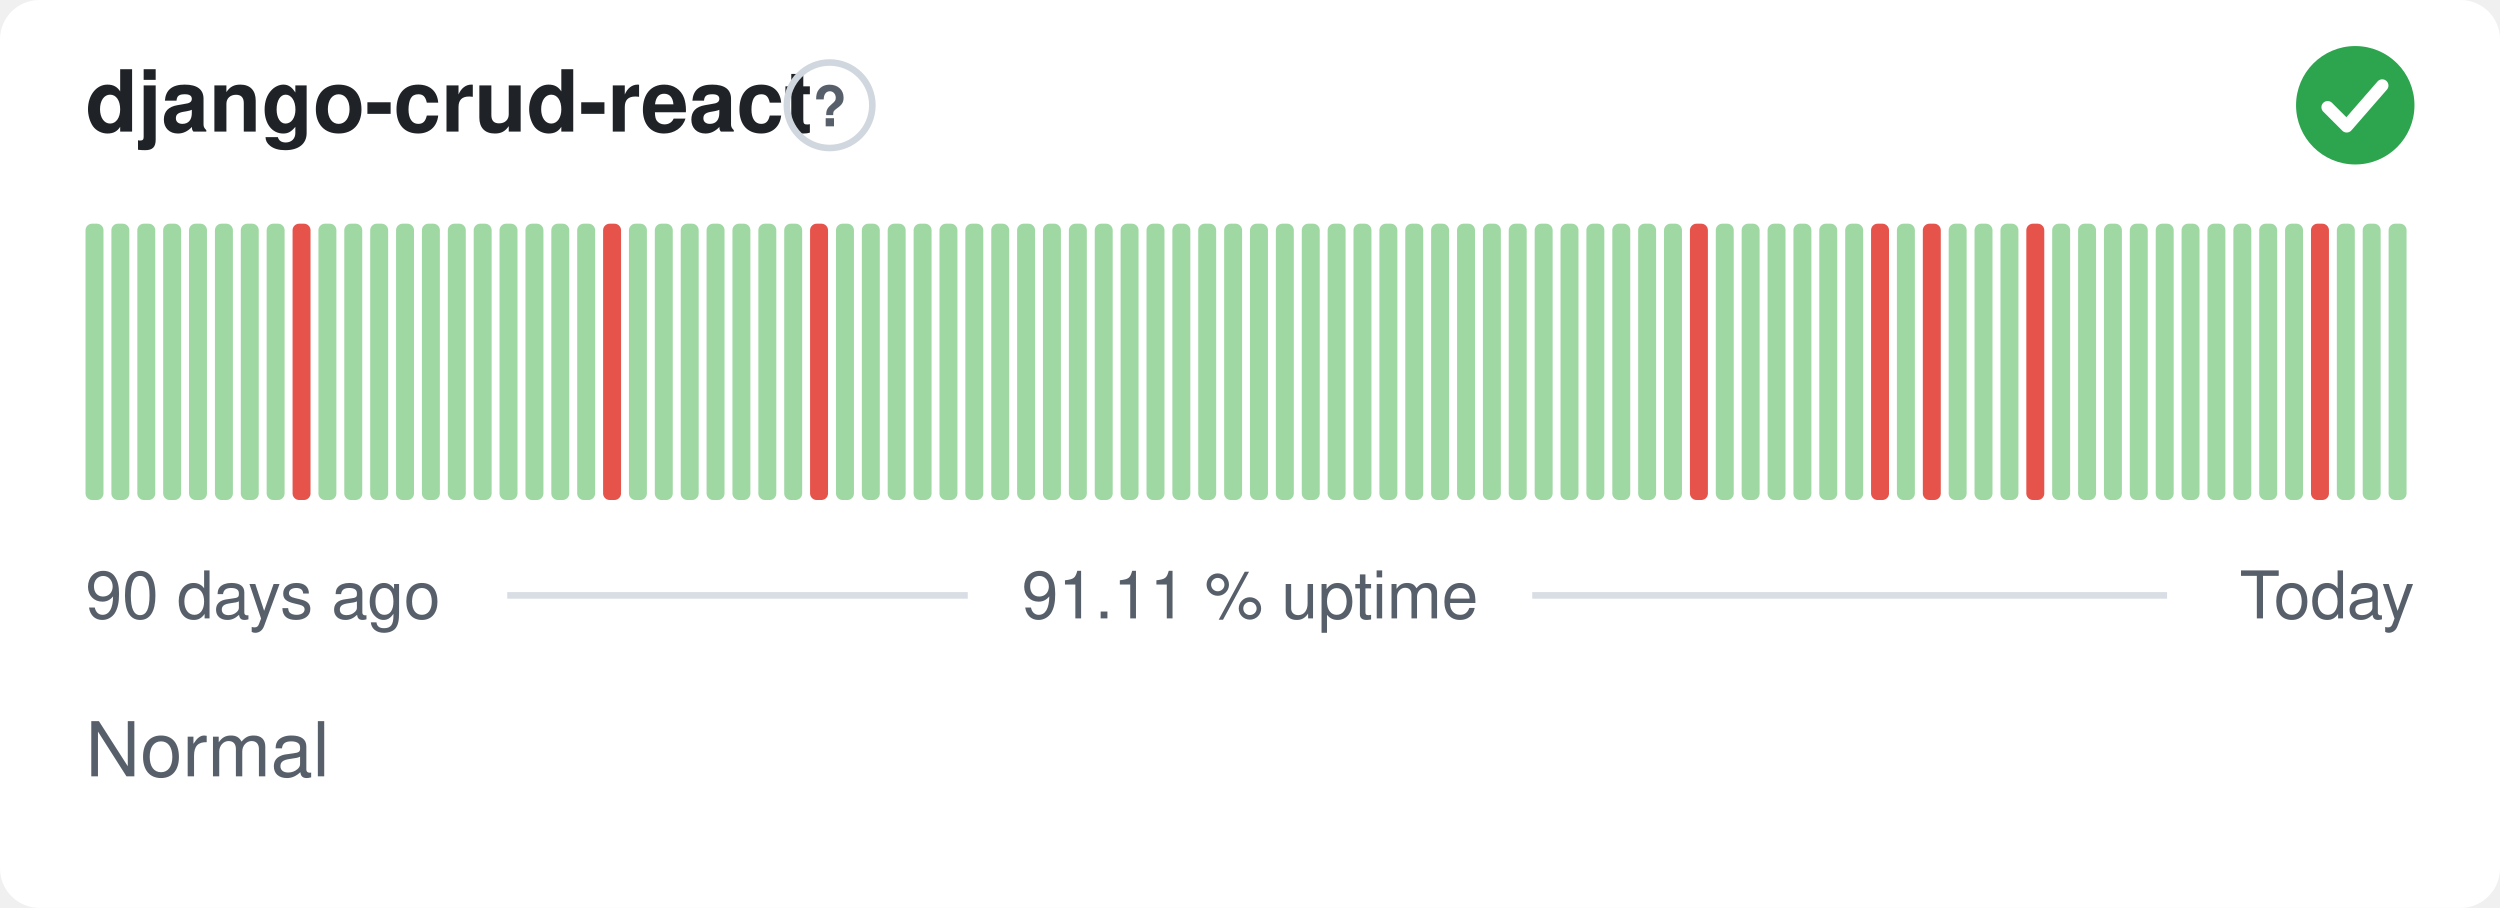
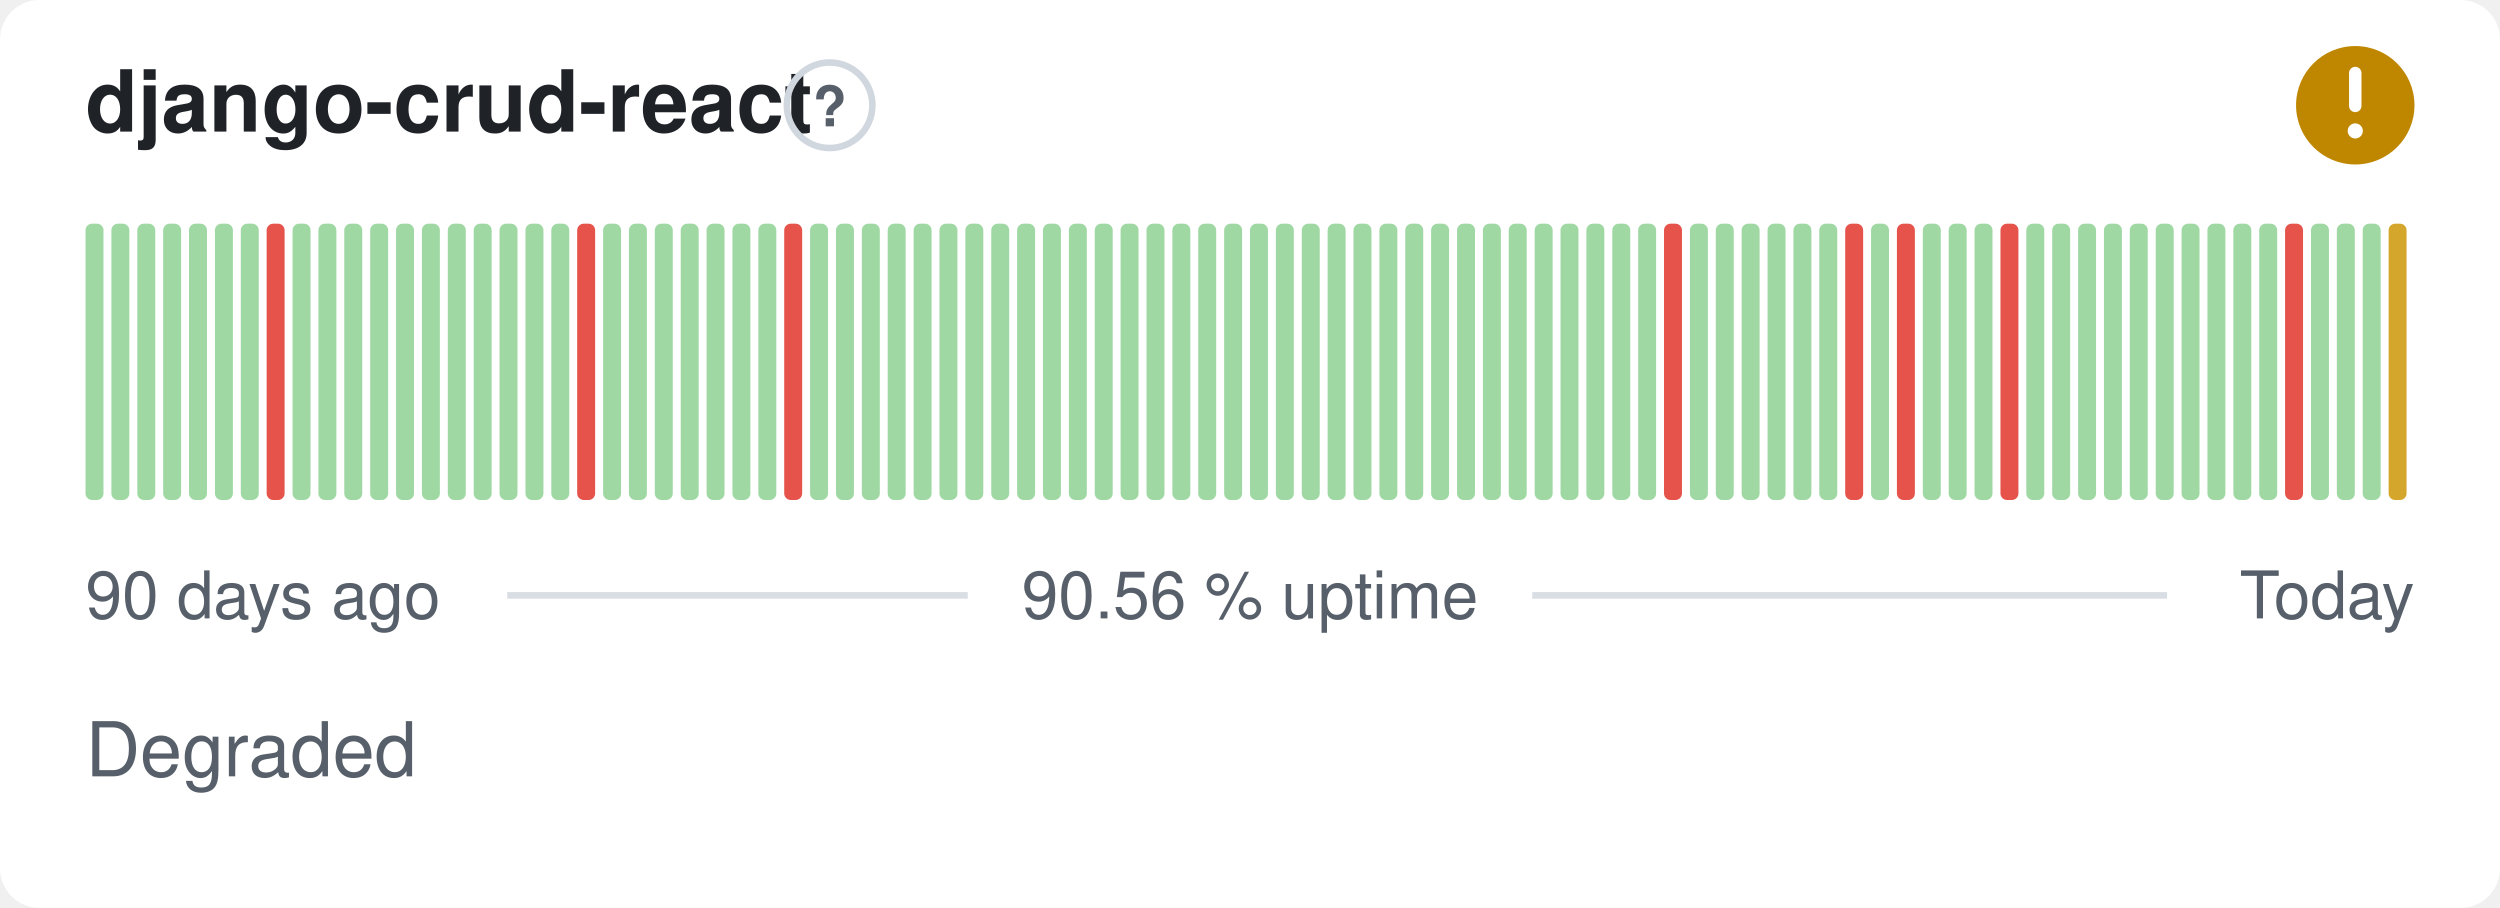
- <svg xmlns="http://www.w3.org/2000/svg" width="380" height="138" viewBox="0 0 380 138" role="img" aria-label="django-crud-react: Normal, 91.11 % uptime over the last 90 days" font-family="-apple-system,BlinkMacSystemFont,'Segoe UI',Helvetica,Arial,sans-serif">
+ <svg xmlns="http://www.w3.org/2000/svg" width="380" height="138" viewBox="0 0 380 138" role="img" aria-label="django-crud-react: Degraded, 90.56 % uptime over the last 90 days" font-family="-apple-system,BlinkMacSystemFont,'Segoe UI',Helvetica,Arial,sans-serif">
  <style>
    @media (prefers-color-scheme: dark) {
      .bg { fill: #0d1117 }
      .title { fill: #e6edf3 }
      .muted { fill: #8b949e }
      .hint { stroke: #30363d }
      .rule { stroke: #30363d }
      .nodata { fill: #21262d }
    }
  </style>
  <rect class="bg" width="380" height="138" rx="6" fill="#ffffff" />
  <text class="title" x="13" y="20" font-size="13" font-weight="600" fill="#1f2328">django-crud-react</text>
  <circle class="hint" cx="126.1" cy="16" r="6.5" fill="none" stroke="#d0d7de" stroke-width="1" />
  <text class="muted" x="126.1" y="19.2" text-anchor="middle" font-size="8.5" font-weight="700" fill="#57606a">?</text>
-   <circle cx="358" cy="16" r="9" fill="#2da44e" />
-   <path d="M353.80 16.30l2.90 2.90 5.40 -6.20" fill="none" stroke="#fff" stroke-width="1.89" stroke-linecap="round" stroke-linejoin="round" />
+   <circle cx="358" cy="16" r="9" fill="#bf8700" />
+   <path d="M358 11.10v5.00" fill="none" stroke="#fff" stroke-width="1.89" stroke-linecap="round" stroke-linejoin="round" />
+   <circle cx="358" cy="19.90" r="1.15" fill="#fff" />
  <rect x="13.00" y="34.00" width="2.73" height="42.00" rx="1" fill="#9fd8a3" />
  <rect x="16.93" y="34.00" width="2.73" height="42.00" rx="1" fill="#9fd8a3" />
  <rect x="20.87" y="34.00" width="2.73" height="42.00" rx="1" fill="#9fd8a3" />
  <rect x="24.80" y="34.00" width="2.73" height="42.00" rx="1" fill="#9fd8a3" />
  <rect x="28.73" y="34.00" width="2.73" height="42.00" rx="1" fill="#9fd8a3" />
  <rect x="32.67" y="34.00" width="2.73" height="42.00" rx="1" fill="#9fd8a3" />
  <rect x="36.60" y="34.00" width="2.73" height="42.00" rx="1" fill="#9fd8a3" />
-   <rect x="40.53" y="34.00" width="2.73" height="42.00" rx="1" fill="#9fd8a3" />
-   <rect x="44.47" y="34.00" width="2.73" height="42.00" rx="1" fill="#e5534b" />
+   <rect x="40.53" y="34.00" width="2.73" height="42.00" rx="1" fill="#e5534b" />
+   <rect x="44.47" y="34.00" width="2.73" height="42.00" rx="1" fill="#9fd8a3" />
  <rect x="48.40" y="34.00" width="2.73" height="42.00" rx="1" fill="#9fd8a3" />
  <rect x="52.33" y="34.00" width="2.73" height="42.00" rx="1" fill="#9fd8a3" />
  <rect x="56.27" y="34.00" width="2.73" height="42.00" rx="1" fill="#9fd8a3" />
  <rect x="60.20" y="34.00" width="2.73" height="42.00" rx="1" fill="#9fd8a3" />
  <rect x="64.13" y="34.00" width="2.73" height="42.00" rx="1" fill="#9fd8a3" />
  <rect x="68.07" y="34.00" width="2.73" height="42.00" rx="1" fill="#9fd8a3" />
  <rect x="72.00" y="34.00" width="2.73" height="42.00" rx="1" fill="#9fd8a3" />
  <rect x="75.93" y="34.00" width="2.73" height="42.00" rx="1" fill="#9fd8a3" />
  <rect x="79.87" y="34.00" width="2.73" height="42.00" rx="1" fill="#9fd8a3" />
  <rect x="83.80" y="34.00" width="2.73" height="42.00" rx="1" fill="#9fd8a3" />
-   <rect x="87.73" y="34.00" width="2.73" height="42.00" rx="1" fill="#9fd8a3" />
-   <rect x="91.67" y="34.00" width="2.73" height="42.00" rx="1" fill="#e5534b" />
+   <rect x="87.73" y="34.00" width="2.73" height="42.00" rx="1" fill="#e5534b" />
+   <rect x="91.67" y="34.00" width="2.73" height="42.00" rx="1" fill="#9fd8a3" />
  <rect x="95.60" y="34.00" width="2.73" height="42.00" rx="1" fill="#9fd8a3" />
  <rect x="99.53" y="34.00" width="2.73" height="42.00" rx="1" fill="#9fd8a3" />
  <rect x="103.47" y="34.00" width="2.73" height="42.00" rx="1" fill="#9fd8a3" />
  <rect x="107.40" y="34.00" width="2.73" height="42.00" rx="1" fill="#9fd8a3" />
  <rect x="111.33" y="34.00" width="2.73" height="42.00" rx="1" fill="#9fd8a3" />
  <rect x="115.27" y="34.00" width="2.73" height="42.00" rx="1" fill="#9fd8a3" />
-   <rect x="119.20" y="34.00" width="2.73" height="42.00" rx="1" fill="#9fd8a3" />
-   <rect x="123.13" y="34.00" width="2.73" height="42.00" rx="1" fill="#e5534b" />
+   <rect x="119.20" y="34.00" width="2.73" height="42.00" rx="1" fill="#e5534b" />
+   <rect x="123.13" y="34.00" width="2.73" height="42.00" rx="1" fill="#9fd8a3" />
  <rect x="127.07" y="34.00" width="2.73" height="42.00" rx="1" fill="#9fd8a3" />
  <rect x="131.00" y="34.00" width="2.73" height="42.00" rx="1" fill="#9fd8a3" />
  <rect x="134.93" y="34.00" width="2.73" height="42.00" rx="1" fill="#9fd8a3" />
  <rect x="138.87" y="34.00" width="2.73" height="42.00" rx="1" fill="#9fd8a3" />
  <rect x="142.80" y="34.00" width="2.73" height="42.00" rx="1" fill="#9fd8a3" />
  <rect x="146.73" y="34.00" width="2.73" height="42.00" rx="1" fill="#9fd8a3" />
  <rect x="150.67" y="34.00" width="2.73" height="42.00" rx="1" fill="#9fd8a3" />
  <rect x="154.60" y="34.00" width="2.73" height="42.00" rx="1" fill="#9fd8a3" />
  <rect x="158.53" y="34.00" width="2.73" height="42.00" rx="1" fill="#9fd8a3" />
  <rect x="162.47" y="34.00" width="2.73" height="42.00" rx="1" fill="#9fd8a3" />
  <rect x="166.40" y="34.00" width="2.73" height="42.00" rx="1" fill="#9fd8a3" />
  <rect x="170.33" y="34.00" width="2.73" height="42.00" rx="1" fill="#9fd8a3" />
  <rect x="174.27" y="34.00" width="2.73" height="42.00" rx="1" fill="#9fd8a3" />
  <rect x="178.20" y="34.00" width="2.73" height="42.00" rx="1" fill="#9fd8a3" />
  <rect x="182.13" y="34.00" width="2.73" height="42.00" rx="1" fill="#9fd8a3" />
  <rect x="186.07" y="34.00" width="2.73" height="42.00" rx="1" fill="#9fd8a3" />
  <rect x="190.00" y="34.00" width="2.73" height="42.00" rx="1" fill="#9fd8a3" />
  <rect x="193.93" y="34.00" width="2.73" height="42.00" rx="1" fill="#9fd8a3" />
  <rect x="197.87" y="34.00" width="2.73" height="42.00" rx="1" fill="#9fd8a3" />
  <rect x="201.80" y="34.00" width="2.73" height="42.00" rx="1" fill="#9fd8a3" />
  <rect x="205.73" y="34.00" width="2.73" height="42.00" rx="1" fill="#9fd8a3" />
  <rect x="209.67" y="34.00" width="2.73" height="42.00" rx="1" fill="#9fd8a3" />
  <rect x="213.60" y="34.00" width="2.73" height="42.00" rx="1" fill="#9fd8a3" />
  <rect x="217.53" y="34.00" width="2.73" height="42.00" rx="1" fill="#9fd8a3" />
  <rect x="221.47" y="34.00" width="2.73" height="42.00" rx="1" fill="#9fd8a3" />
  <rect x="225.40" y="34.00" width="2.73" height="42.00" rx="1" fill="#9fd8a3" />
  <rect x="229.33" y="34.00" width="2.73" height="42.00" rx="1" fill="#9fd8a3" />
  <rect x="233.27" y="34.00" width="2.73" height="42.00" rx="1" fill="#9fd8a3" />
  <rect x="237.20" y="34.00" width="2.73" height="42.00" rx="1" fill="#9fd8a3" />
  <rect x="241.13" y="34.00" width="2.73" height="42.00" rx="1" fill="#9fd8a3" />
  <rect x="245.07" y="34.00" width="2.73" height="42.00" rx="1" fill="#9fd8a3" />
  <rect x="249.00" y="34.00" width="2.73" height="42.00" rx="1" fill="#9fd8a3" />
-   <rect x="252.93" y="34.00" width="2.73" height="42.00" rx="1" fill="#9fd8a3" />
-   <rect x="256.87" y="34.00" width="2.73" height="42.00" rx="1" fill="#e5534b" />
+   <rect x="252.93" y="34.00" width="2.73" height="42.00" rx="1" fill="#e5534b" />
+   <rect x="256.87" y="34.00" width="2.73" height="42.00" rx="1" fill="#9fd8a3" />
  <rect x="260.80" y="34.00" width="2.73" height="42.00" rx="1" fill="#9fd8a3" />
  <rect x="264.73" y="34.00" width="2.73" height="42.00" rx="1" fill="#9fd8a3" />
  <rect x="268.67" y="34.00" width="2.73" height="42.00" rx="1" fill="#9fd8a3" />
  <rect x="272.60" y="34.00" width="2.73" height="42.00" rx="1" fill="#9fd8a3" />
  <rect x="276.53" y="34.00" width="2.73" height="42.00" rx="1" fill="#9fd8a3" />
-   <rect x="280.47" y="34.00" width="2.73" height="42.00" rx="1" fill="#9fd8a3" />
-   <rect x="284.40" y="34.00" width="2.73" height="42.00" rx="1" fill="#e5534b" />
-   <rect x="288.33" y="34.00" width="2.73" height="42.00" rx="1" fill="#9fd8a3" />
-   <rect x="292.27" y="34.00" width="2.73" height="42.00" rx="1" fill="#e5534b" />
+   <rect x="280.47" y="34.00" width="2.73" height="42.00" rx="1" fill="#e5534b" />
+   <rect x="284.40" y="34.00" width="2.73" height="42.00" rx="1" fill="#9fd8a3" />
+   <rect x="288.33" y="34.00" width="2.73" height="42.00" rx="1" fill="#e5534b" />
+   <rect x="292.27" y="34.00" width="2.73" height="42.00" rx="1" fill="#9fd8a3" />
  <rect x="296.20" y="34.00" width="2.73" height="42.00" rx="1" fill="#9fd8a3" />
  <rect x="300.13" y="34.00" width="2.73" height="42.00" rx="1" fill="#9fd8a3" />
-   <rect x="304.07" y="34.00" width="2.73" height="42.00" rx="1" fill="#9fd8a3" />
-   <rect x="308.00" y="34.00" width="2.73" height="42.00" rx="1" fill="#e5534b" />
+   <rect x="304.07" y="34.00" width="2.73" height="42.00" rx="1" fill="#e5534b" />
+   <rect x="308.00" y="34.00" width="2.73" height="42.00" rx="1" fill="#9fd8a3" />
  <rect x="311.93" y="34.00" width="2.73" height="42.00" rx="1" fill="#9fd8a3" />
  <rect x="315.87" y="34.00" width="2.73" height="42.00" rx="1" fill="#9fd8a3" />
  <rect x="319.80" y="34.00" width="2.73" height="42.00" rx="1" fill="#9fd8a3" />
  <rect x="323.73" y="34.00" width="2.73" height="42.00" rx="1" fill="#9fd8a3" />
  <rect x="327.67" y="34.00" width="2.73" height="42.00" rx="1" fill="#9fd8a3" />
  <rect x="331.60" y="34.00" width="2.73" height="42.00" rx="1" fill="#9fd8a3" />
  <rect x="335.53" y="34.00" width="2.73" height="42.00" rx="1" fill="#9fd8a3" />
  <rect x="339.47" y="34.00" width="2.73" height="42.00" rx="1" fill="#9fd8a3" />
  <rect x="343.40" y="34.00" width="2.73" height="42.00" rx="1" fill="#9fd8a3" />
-   <rect x="347.33" y="34.00" width="2.73" height="42.00" rx="1" fill="#9fd8a3" />
-   <rect x="351.27" y="34.00" width="2.73" height="42.00" rx="1" fill="#e5534b" />
+   <rect x="347.33" y="34.00" width="2.73" height="42.00" rx="1" fill="#e5534b" />
+   <rect x="351.27" y="34.00" width="2.73" height="42.00" rx="1" fill="#9fd8a3" />
  <rect x="355.20" y="34.00" width="2.73" height="42.00" rx="1" fill="#9fd8a3" />
  <rect x="359.13" y="34.00" width="2.73" height="42.00" rx="1" fill="#9fd8a3" />
-   <rect x="363.07" y="34.00" width="2.73" height="42.00" rx="1" fill="#9fd8a3" />
+   <rect x="363.07" y="34.00" width="2.73" height="42.00" rx="1" fill="#d4a72c" />
  <text class="muted" x="13" y="94" font-size="10" fill="#57606a">90 days ago</text>
-   <text class="muted" x="190" y="94" text-anchor="middle" font-size="10" fill="#57606a">91.11 % uptime</text>
+   <text class="muted" x="190" y="94" text-anchor="middle" font-size="10" fill="#57606a">90.56 % uptime</text>
  <text class="muted" x="367" y="94" text-anchor="end" font-size="10" fill="#57606a">Today</text>
  <line class="rule" x1="77.1" y1="90.5" x2="147.1" y2="90.5" stroke="#d8dee4" stroke-width="1" />
  <line class="rule" x1="232.9" y1="90.5" x2="329.4" y2="90.5" stroke="#d8dee4" stroke-width="1" />
-   <text class="muted" x="13" y="118" font-size="11.5" fill="#57606a">Normal</text>
+   <text class="muted" x="13" y="118" font-size="11.5" fill="#57606a">Degraded</text>
</svg>
